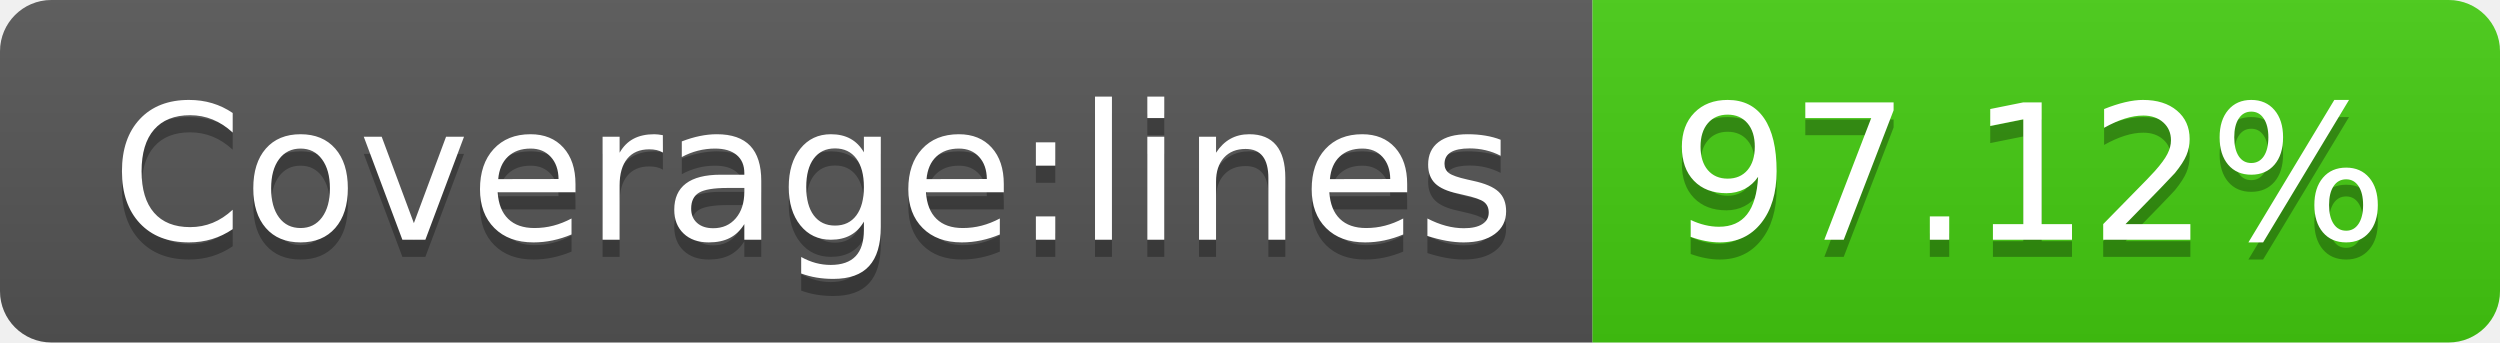
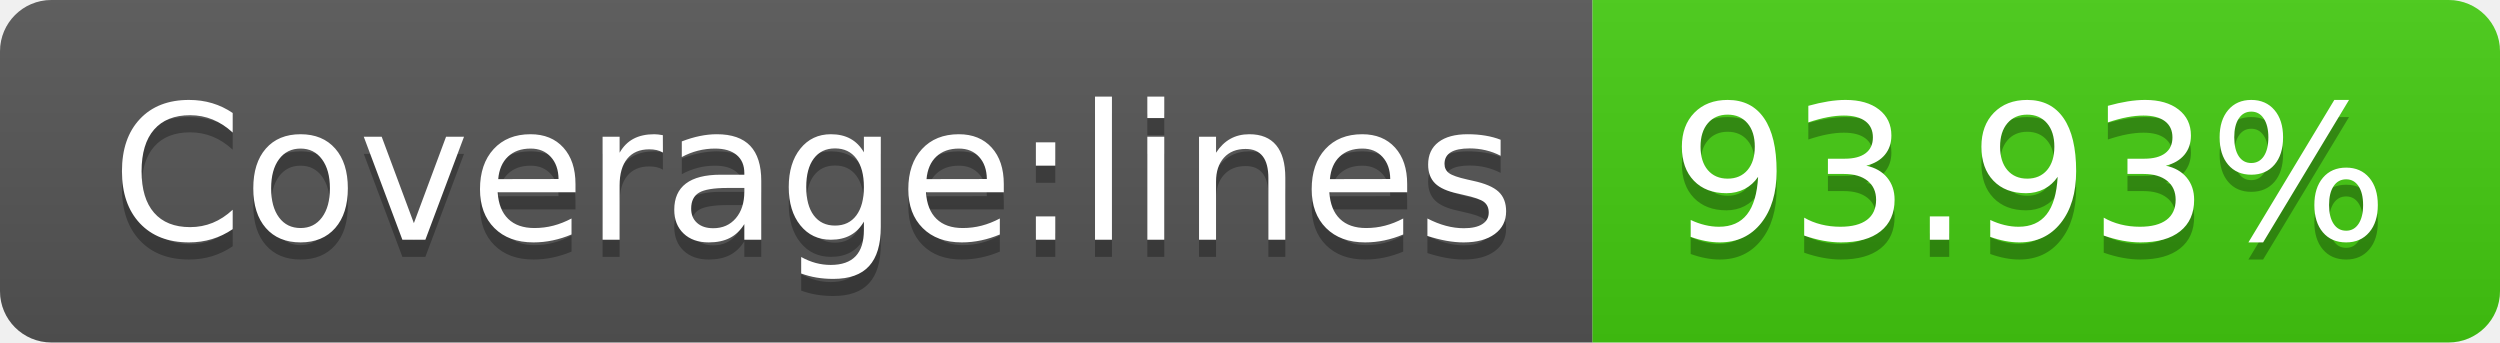
- <svg xmlns="http://www.w3.org/2000/svg" width="146" height="20" role="img" aria-label="Coverage:lines: 97.12%">
+ <svg xmlns="http://www.w3.org/2000/svg" width="146" height="20" role="img" aria-label="Coverage:lines: 93.93%">
  <linearGradient id="s" x2="0" y2="100%">
    <stop offset="0" stop-color="#bbb" stop-opacity=".1" />
    <stop offset="1" stop-opacity=".1" />
  </linearGradient>
  <clipPath id="r">
    <rect width="146" height="20" rx="3" fill="#fff" />
  </clipPath>
  <g clip-path="url(#r)">
    <rect width="93" height="20" fill="#555" />
    <rect x="93" width="53" height="20" fill="#4c1" />
    <rect width="146" height="20" fill="url(#s)" />
  </g>
  <g fill="#fff" text-anchor="middle" font-family="Verdana,Geneva,DejaVu Sans,sans-serif" text-rendering="geometricPrecision" font-size="110">
    <text aria-hidden="true" x="475" y="150" fill="#010101" fill-opacity=".3" transform="scale(.1)" textLength="830">Coverage:lines</text>
    <text x="475" y="140" transform="scale(.1)" fill="#fff" textLength="830">Coverage:lines</text>
-     <text aria-hidden="true" x="1185" y="150" fill="#010101" fill-opacity=".3" transform="scale(.1)" textLength="430">97.12%</text>
-     <text x="1185" y="140" transform="scale(.1)" fill="#fff" textLength="430">97.12%</text>
+     <text aria-hidden="true" x="1185" y="150" fill="#010101" fill-opacity=".3" transform="scale(.1)" textLength="430">93.93%</text>
+     <text x="1185" y="140" transform="scale(.1)" fill="#fff" textLength="430">93.93%</text>
  </g>
</svg>
